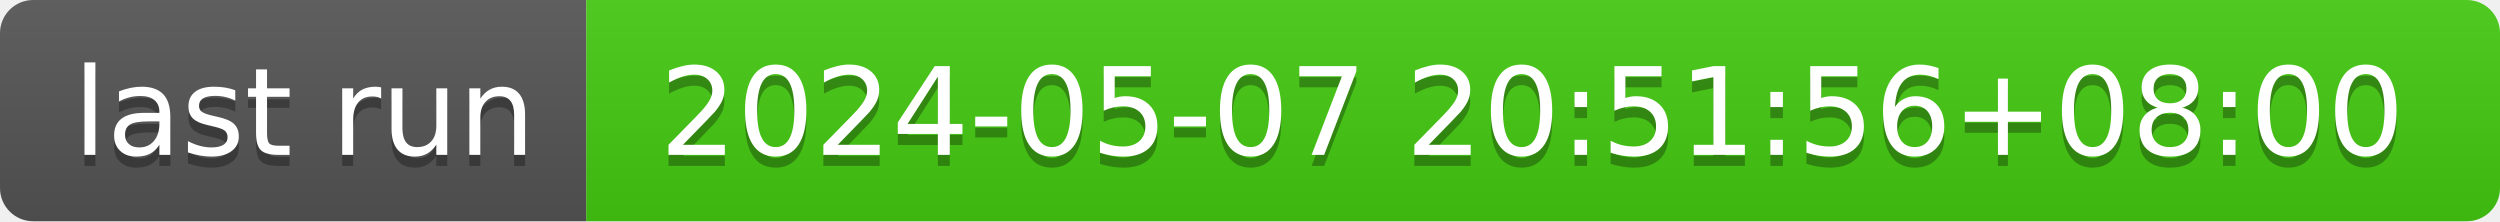
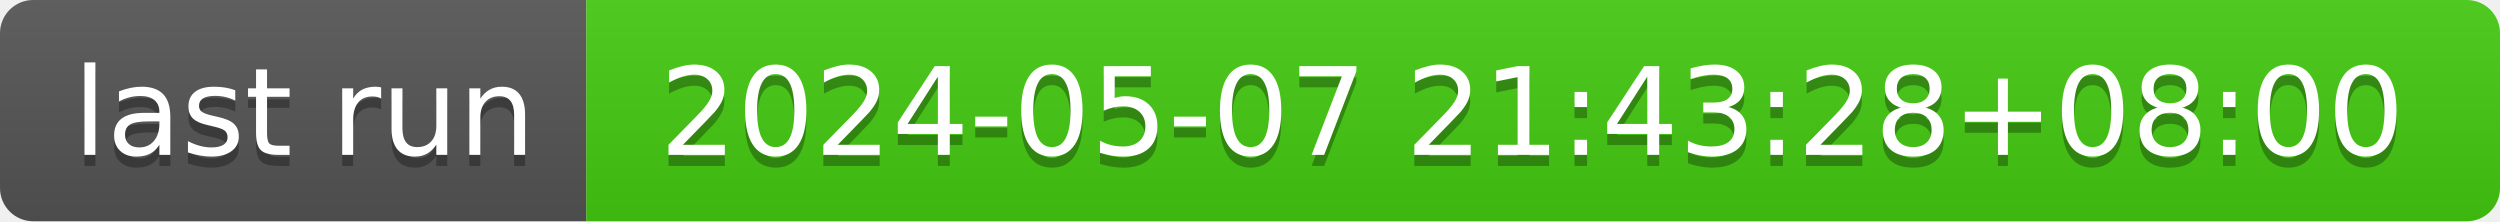
- <svg xmlns="http://www.w3.org/2000/svg" width="226" height="20" role="img" aria-label="last run: 2024-05-07 20:51:56+08:00">
+ <svg xmlns="http://www.w3.org/2000/svg" width="226" height="20" role="img" aria-label="last run: 2024-05-07 21:43:28+08:00">
  <linearGradient id="s" x2="0" y2="100%">
    <stop offset="0" stop-color="#bbb" stop-opacity=".1" />
    <stop offset="1" stop-opacity=".1" />
  </linearGradient>
  <clipPath id="r">
    <rect width="226" height="20" rx="3" fill="#fff" />
  </clipPath>
  <g clip-path="url(#r)">
    <rect width="53" height="20" fill="#555" />
    <rect x="53" width="173" height="20" fill="#4c1" />
    <rect width="226" height="20" fill="url(#s)" />
  </g>
  <g fill="#fff" text-anchor="middle" font-family="Verdana,Geneva,DejaVu Sans,sans-serif" text-rendering="geometricPrecision" font-size="110">
    <text aria-hidden="true" x="275" y="150" fill="#010101" fill-opacity=".3" transform="scale(.1)" textLength="430">last run</text>
    <text x="275" y="140" transform="scale(.1)" fill="#fff" textLength="430">last run</text>
-     <text aria-hidden="true" x="1385" y="150" fill="#010101" fill-opacity=".3" transform="scale(.1)" textLength="1630">2024-05-07 20:51:56+08:00</text>
-     <text x="1385" y="140" transform="scale(.1)" fill="#fff" textLength="1630">2024-05-07 20:51:56+08:00</text>
+     <text aria-hidden="true" x="1385" y="150" fill="#010101" fill-opacity=".3" transform="scale(.1)" textLength="1630">2024-05-07 21:43:28+08:00</text>
+     <text x="1385" y="140" transform="scale(.1)" fill="#fff" textLength="1630">2024-05-07 21:43:28+08:00</text>
  </g>
</svg>
